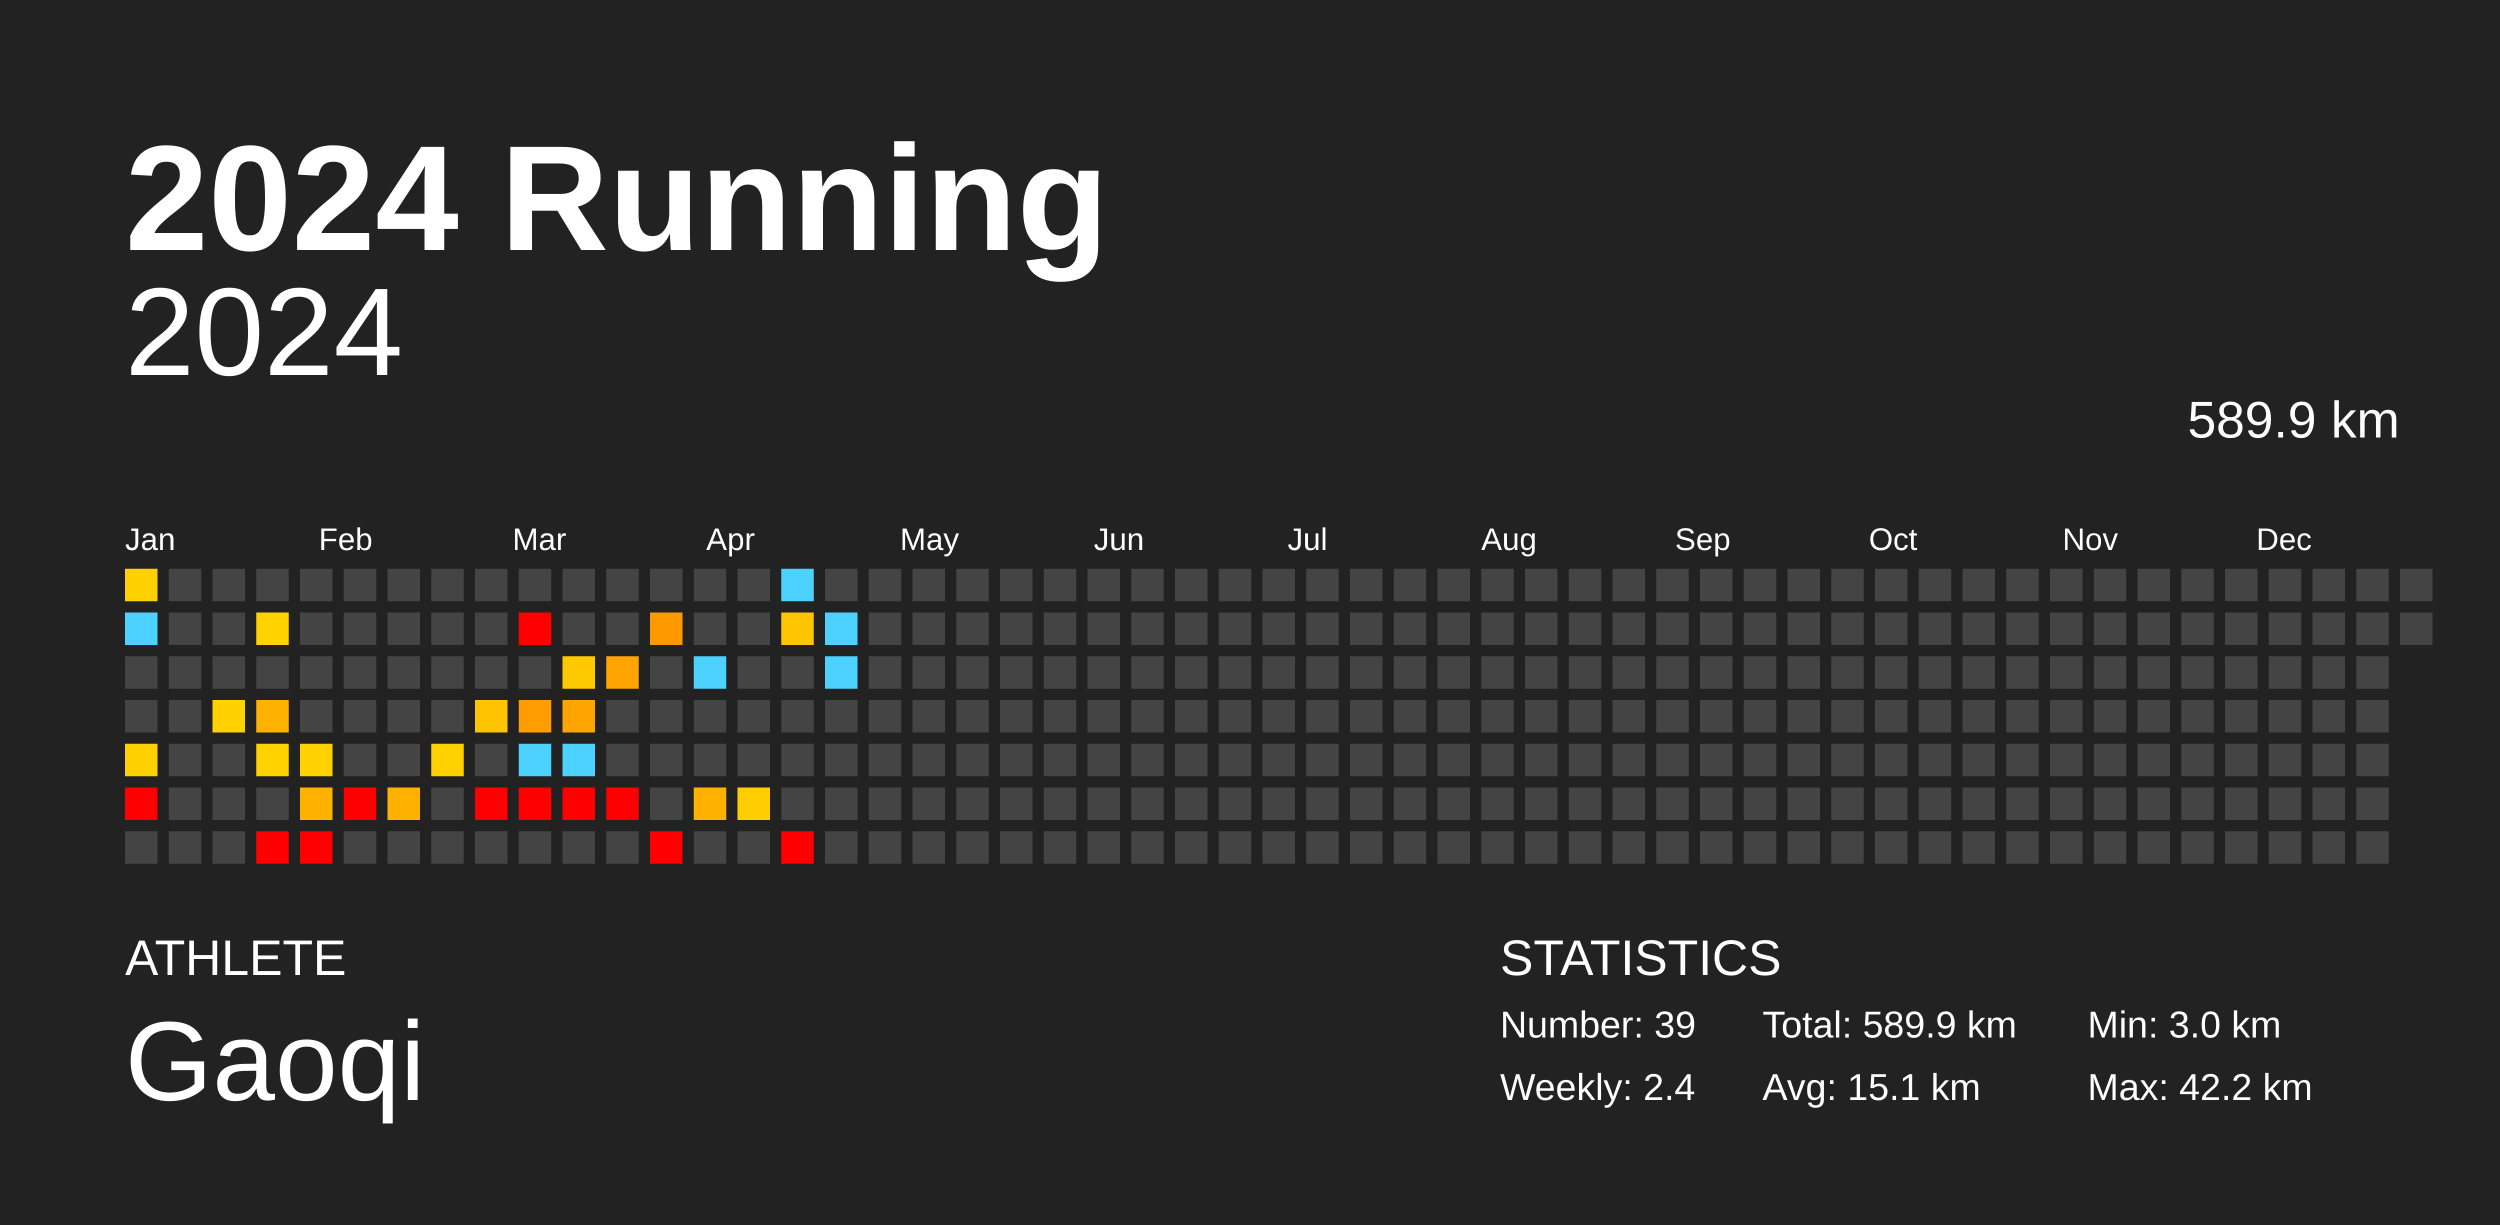
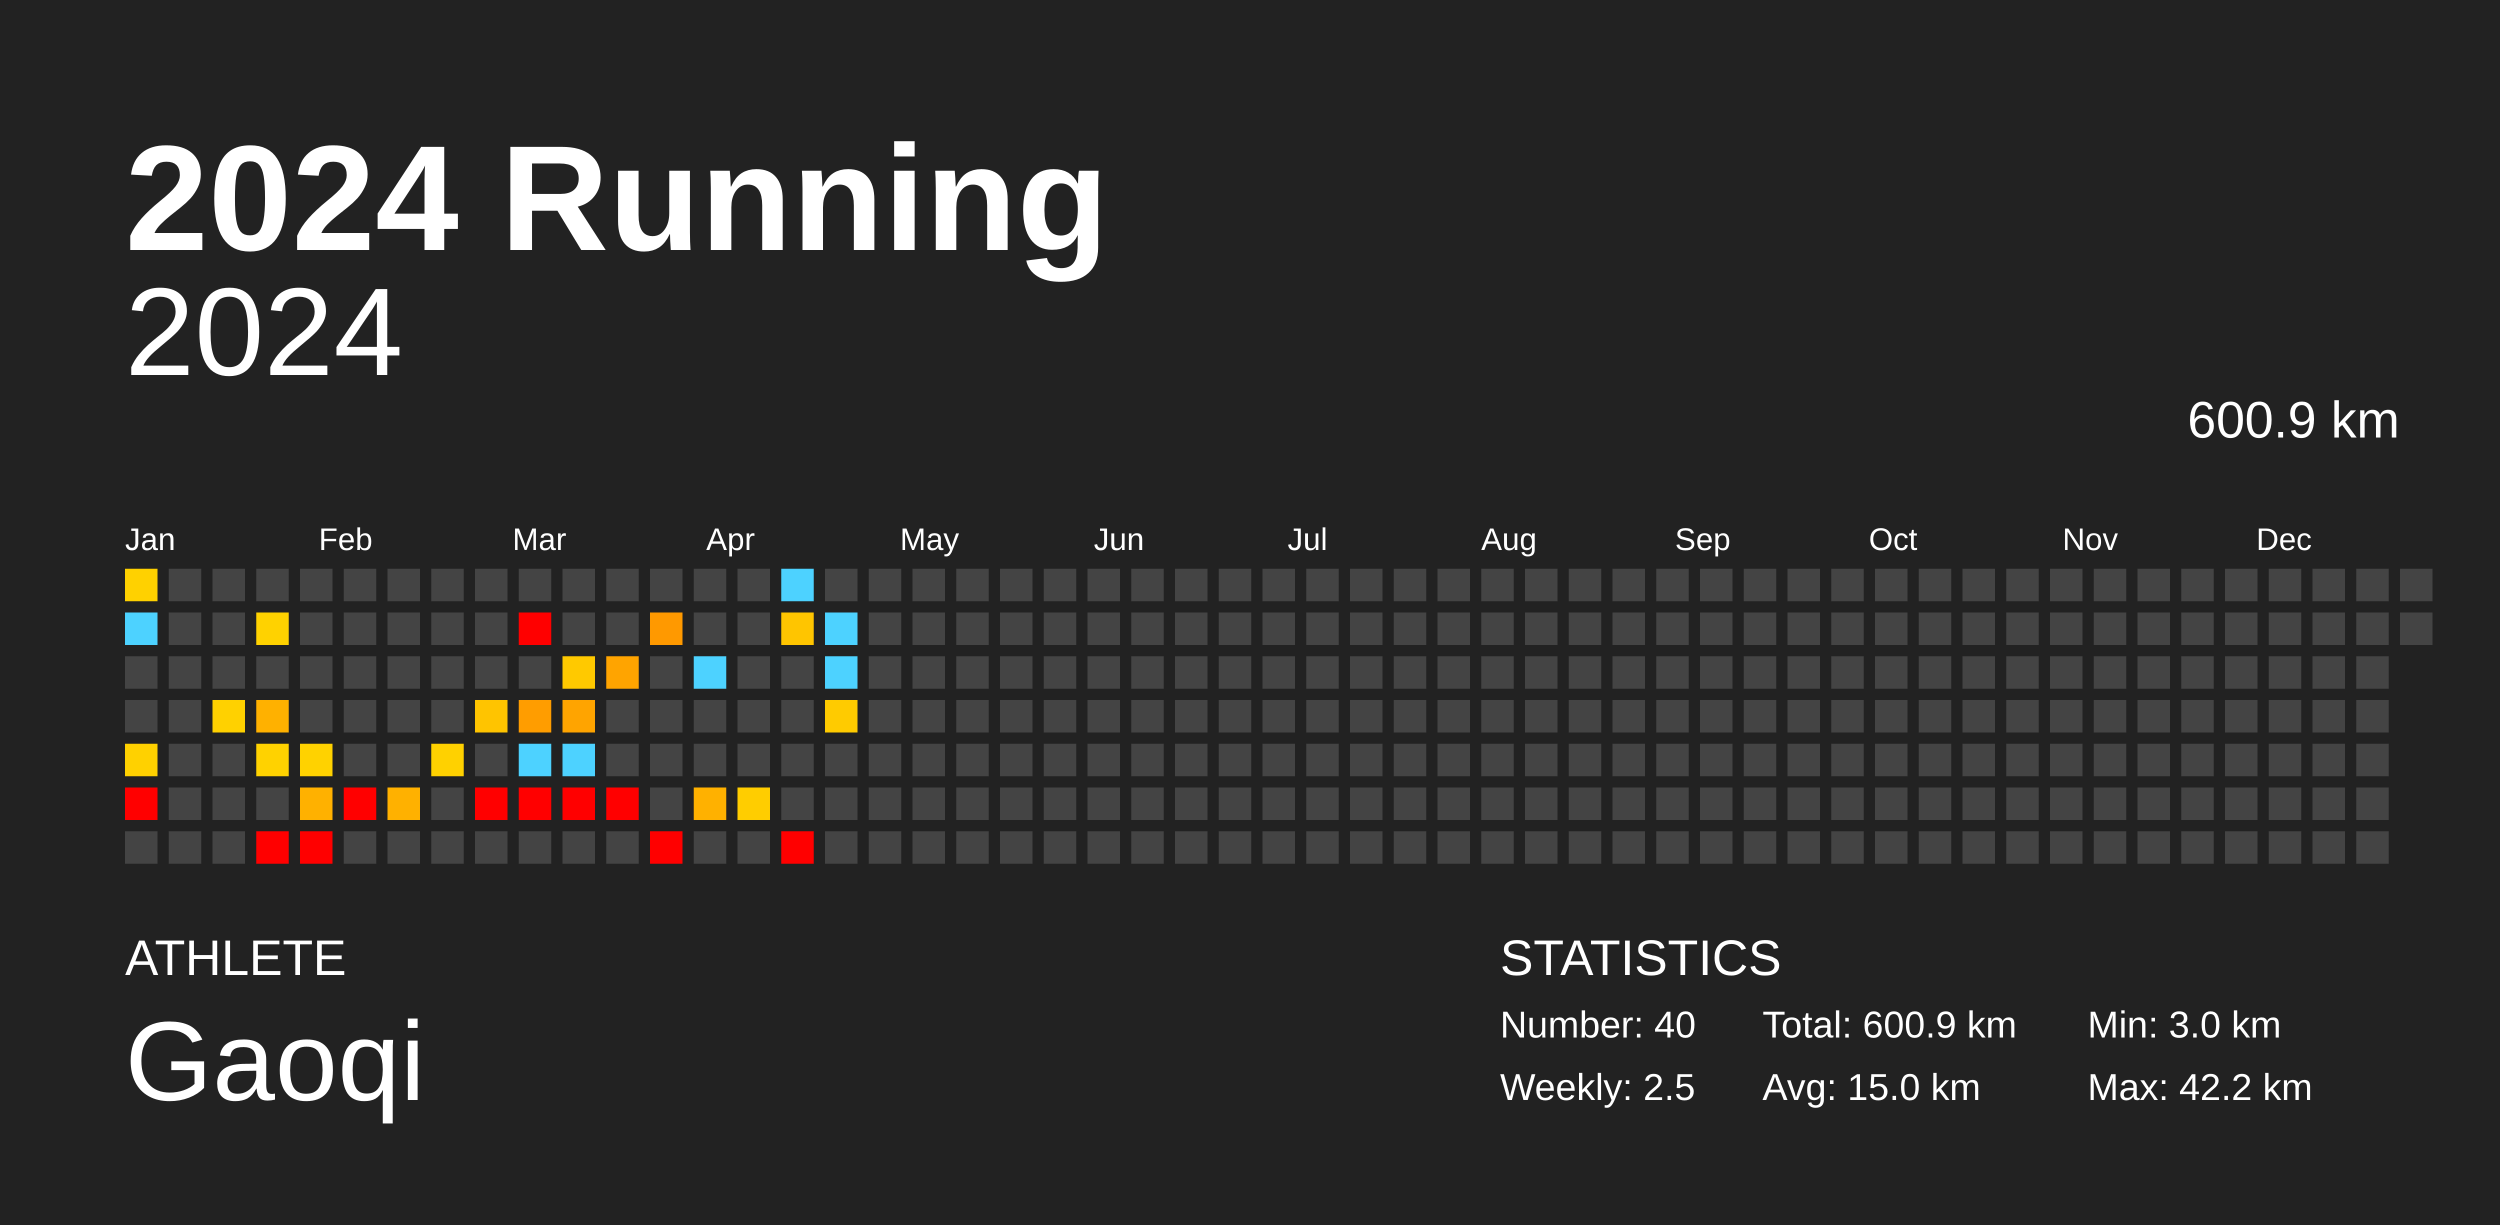
<svg xmlns="http://www.w3.org/2000/svg" baseProfile="full" height="98mm" version="1.1" viewBox="0,0,200,98" width="200mm">
  <defs />
  <rect fill="#222222" height="98" width="200" x="0" y="0" />
  <text fill="#FFFFFF" style="font-size:12px; font-family:Arial; font-weight:bold;" x="10" y="20">2024 Running</text>
  <text fill="#FFFFFF" style="font-size:4px; font-family:Arial" x="10" y="78">ATHLETE</text>
  <text fill="#FFFFFF" style="font-size:9px; font-family:Arial" x="10" y="88">Gaoqi</text>
  <text fill="#FFFFFF" style="font-size:4px; font-family:Arial" x="120" y="78">STATISTICS</text>
-   <text fill="#FFFFFF" style="font-size:3px; font-family:Arial" x="120" y="83">Number: 39</text>
-   <text fill="#FFFFFF" style="font-size:3px; font-family:Arial" x="120" y="88">Weekly: 2.4</text>
-   <text fill="#FFFFFF" style="font-size:3px; font-family:Arial" x="141" y="83">Total: 589.9 km</text>
-   <text fill="#FFFFFF" style="font-size:3px; font-family:Arial" x="141" y="88">Avg: 15.1 km</text>
+   <text fill="#FFFFFF" style="font-size:3px; font-family:Arial" x="120" y="83">Number: 40</text>
+   <text fill="#FFFFFF" style="font-size:3px; font-family:Arial" x="120" y="88">Weekly: 2.5</text>
+   <text fill="#FFFFFF" style="font-size:3px; font-family:Arial" x="141" y="83">Total: 600.9 km</text>
+   <text fill="#FFFFFF" style="font-size:3px; font-family:Arial" x="141" y="88">Avg: 15.0 km</text>
  <text fill="#FFFFFF" style="font-size:3px; font-family:Arial" x="167" y="83">Min: 3.0 km</text>
  <text fill="#FFFFFF" style="font-size:3px; font-family:Arial" x="167" y="88">Max: 42.2 km</text>
  <text alignment-baseline="hanging" fill="#FFFFFF" style="font-size:10.0px; font-family:Arial;" x="10" y="30">2024</text>
-   <text alignment-baseline="hanging" fill="#FFFFFF" style="font-size:4.125px; font-family:Arial;" x="175" y="35">589.9 km</text>
+   <text alignment-baseline="hanging" fill="#FFFFFF" style="font-size:4.125px; font-family:Arial;" x="175" y="35">600.9 km</text>
  <text fill="#FFFFFF" style="font-size:2.5px; font-family:Arial" x="10.0" y="44">Jan</text>
  <text fill="#FFFFFF" style="font-size:2.5px; font-family:Arial" x="25.5" y="44">Feb</text>
  <text fill="#FFFFFF" style="font-size:2.5px; font-family:Arial" x="41.0" y="44">Mar</text>
  <text fill="#FFFFFF" style="font-size:2.5px; font-family:Arial" x="56.5" y="44">Apr</text>
  <text fill="#FFFFFF" style="font-size:2.5px; font-family:Arial" x="72.0" y="44">May</text>
  <text fill="#FFFFFF" style="font-size:2.5px; font-family:Arial" x="87.5" y="44">Jun</text>
  <text fill="#FFFFFF" style="font-size:2.5px; font-family:Arial" x="103.0" y="44">Jul</text>
  <text fill="#FFFFFF" style="font-size:2.5px; font-family:Arial" x="118.5" y="44">Aug</text>
  <text fill="#FFFFFF" style="font-size:2.5px; font-family:Arial" x="134.0" y="44">Sep</text>
  <text fill="#FFFFFF" style="font-size:2.5px; font-family:Arial" x="149.5" y="44">Oct</text>
  <text fill="#FFFFFF" style="font-size:2.5px; font-family:Arial" x="165.0" y="44">Nov</text>
  <text fill="#FFFFFF" style="font-size:2.5px; font-family:Arial" x="180.5" y="44">Dec</text>
  <rect fill="#ffd100" height="2.6" width="2.6" x="10.0" y="45.5" />
  <rect fill="#4dd2ff" height="2.6" width="2.6" x="10.0" y="49.0" />
  <rect fill="#444444" height="2.6" width="2.6" x="10.0" y="52.5" />
  <rect fill="#444444" height="2.6" width="2.6" x="10.0" y="56.0" />
  <rect fill="#ffd100" height="2.6" width="2.6" x="10.0" y="59.5" />
  <rect fill="red" height="2.6" width="2.6" x="10.0" y="63.0" />
  <rect fill="#444444" height="2.6" width="2.6" x="10.0" y="66.5" />
  <rect fill="#444444" height="2.6" width="2.6" x="13.5" y="45.5" />
  <rect fill="#444444" height="2.6" width="2.6" x="13.5" y="49.0" />
  <rect fill="#444444" height="2.6" width="2.6" x="13.5" y="52.5" />
  <rect fill="#444444" height="2.6" width="2.6" x="13.5" y="56.0" />
  <rect fill="#444444" height="2.6" width="2.6" x="13.5" y="59.5" />
  <rect fill="#444444" height="2.6" width="2.6" x="13.5" y="63.0" />
  <rect fill="#444444" height="2.6" width="2.6" x="13.5" y="66.5" />
  <rect fill="#444444" height="2.6" width="2.6" x="17.0" y="45.5" />
  <rect fill="#444444" height="2.6" width="2.6" x="17.0" y="49.0" />
  <rect fill="#444444" height="2.6" width="2.6" x="17.0" y="52.5" />
  <rect fill="#ffd100" height="2.6" width="2.6" x="17.0" y="56.0" />
  <rect fill="#444444" height="2.6" width="2.6" x="17.0" y="59.5" />
  <rect fill="#444444" height="2.6" width="2.6" x="17.0" y="63.0" />
  <rect fill="#444444" height="2.6" width="2.6" x="17.0" y="66.5" />
  <rect fill="#444444" height="2.6" width="2.6" x="20.5" y="45.5" />
  <rect fill="#ffd200" height="2.6" width="2.6" x="20.5" y="49.0" />
  <rect fill="#444444" height="2.6" width="2.6" x="20.5" y="52.5" />
  <rect fill="#ffb100" height="2.6" width="2.6" x="20.5" y="56.0" />
  <rect fill="#ffd200" height="2.6" width="2.6" x="20.5" y="59.5" />
  <rect fill="#444444" height="2.6" width="2.6" x="20.5" y="63.0" />
  <rect fill="red" height="2.6" width="2.6" x="20.5" y="66.5" />
  <rect fill="#444444" height="2.6" width="2.6" x="24.0" y="45.5" />
  <rect fill="#444444" height="2.6" width="2.6" x="24.0" y="49.0" />
  <rect fill="#444444" height="2.6" width="2.6" x="24.0" y="52.5" />
  <rect fill="#444444" height="2.6" width="2.6" x="24.0" y="56.0" />
  <rect fill="#ffd200" height="2.6" width="2.6" x="24.0" y="59.5" />
  <rect fill="#ffb100" height="2.6" width="2.6" x="24.0" y="63.0" />
  <rect fill="red" height="2.6" width="2.6" x="24.0" y="66.5" />
  <rect fill="#444444" height="2.6" width="2.6" x="27.5" y="45.5" />
  <rect fill="#444444" height="2.6" width="2.6" x="27.5" y="49.0" />
  <rect fill="#444444" height="2.6" width="2.6" x="27.5" y="52.5" />
  <rect fill="#444444" height="2.6" width="2.6" x="27.5" y="56.0" />
  <rect fill="#444444" height="2.6" width="2.6" x="27.5" y="59.5" />
  <rect fill="red" height="2.6" width="2.6" x="27.5" y="63.0" />
  <rect fill="#444444" height="2.6" width="2.6" x="27.5" y="66.5" />
  <rect fill="#444444" height="2.6" width="2.6" x="31.0" y="45.5" />
  <rect fill="#444444" height="2.6" width="2.6" x="31.0" y="49.0" />
  <rect fill="#444444" height="2.6" width="2.6" x="31.0" y="52.5" />
  <rect fill="#444444" height="2.6" width="2.6" x="31.0" y="56.0" />
  <rect fill="#444444" height="2.6" width="2.6" x="31.0" y="59.5" />
  <rect fill="#ffb100" height="2.6" width="2.6" x="31.0" y="63.0" />
  <rect fill="#444444" height="2.6" width="2.6" x="31.0" y="66.5" />
  <rect fill="#444444" height="2.6" width="2.6" x="34.5" y="45.5" />
  <rect fill="#444444" height="2.6" width="2.6" x="34.5" y="49.0" />
  <rect fill="#444444" height="2.6" width="2.6" x="34.5" y="52.5" />
  <rect fill="#444444" height="2.6" width="2.6" x="34.5" y="56.0" />
  <rect fill="#ffd100" height="2.6" width="2.6" x="34.5" y="59.5" />
  <rect fill="#444444" height="2.6" width="2.6" x="34.5" y="63.0" />
  <rect fill="#444444" height="2.6" width="2.6" x="34.5" y="66.5" />
  <rect fill="#444444" height="2.6" width="2.6" x="38.0" y="45.5" />
  <rect fill="#444444" height="2.6" width="2.6" x="38.0" y="49.0" />
  <rect fill="#444444" height="2.6" width="2.6" x="38.0" y="52.5" />
  <rect fill="#ffc400" height="2.6" width="2.6" x="38.0" y="56.0" />
  <rect fill="#444444" height="2.6" width="2.6" x="38.0" y="59.5" />
  <rect fill="red" height="2.6" width="2.6" x="38.0" y="63.0" />
  <rect fill="#444444" height="2.6" width="2.6" x="38.0" y="66.5" />
  <rect fill="#444444" height="2.6" width="2.6" x="41.5" y="45.5" />
  <rect fill="red" height="2.6" width="2.6" x="41.5" y="49.0" />
  <rect fill="#444444" height="2.6" width="2.6" x="41.5" y="52.5" />
  <rect fill="#ff9d00" height="2.6" width="2.6" x="41.5" y="56.0" />
  <rect fill="#4dd2ff" height="2.6" width="2.6" x="41.5" y="59.5" />
  <rect fill="red" height="2.6" width="2.6" x="41.5" y="63.0" />
  <rect fill="#444444" height="2.6" width="2.6" x="41.5" y="66.5" />
  <rect fill="#444444" height="2.6" width="2.6" x="45.0" y="45.5" />
  <rect fill="#444444" height="2.6" width="2.6" x="45.0" y="49.0" />
  <rect fill="#ffc900" height="2.6" width="2.6" x="45.0" y="52.5" />
  <rect fill="#ffa400" height="2.6" width="2.6" x="45.0" y="56.0" />
  <rect fill="#4dd2ff" height="2.6" width="2.6" x="45.0" y="59.5" />
  <rect fill="red" height="2.6" width="2.6" x="45.0" y="63.0" />
  <rect fill="#444444" height="2.6" width="2.6" x="45.0" y="66.5" />
  <rect fill="#444444" height="2.6" width="2.6" x="48.5" y="45.5" />
  <rect fill="#444444" height="2.6" width="2.6" x="48.5" y="49.0" />
  <rect fill="#ffa400" height="2.6" width="2.6" x="48.5" y="52.5" />
  <rect fill="#444444" height="2.6" width="2.6" x="48.5" y="56.0" />
  <rect fill="#444444" height="2.6" width="2.6" x="48.5" y="59.5" />
  <rect fill="red" height="2.6" width="2.6" x="48.5" y="63.0" />
  <rect fill="#444444" height="2.6" width="2.6" x="48.5" y="66.5" />
  <rect fill="#444444" height="2.6" width="2.6" x="52.0" y="45.5" />
  <rect fill="#ff9900" height="2.6" width="2.6" x="52.0" y="49.0" />
  <rect fill="#444444" height="2.6" width="2.6" x="52.0" y="52.5" />
  <rect fill="#444444" height="2.6" width="2.6" x="52.0" y="56.0" />
  <rect fill="#444444" height="2.6" width="2.6" x="52.0" y="59.5" />
  <rect fill="#444444" height="2.6" width="2.6" x="52.0" y="63.0" />
  <rect fill="red" height="2.6" width="2.6" x="52.0" y="66.5" />
  <rect fill="#444444" height="2.6" width="2.6" x="55.5" y="45.5" />
  <rect fill="#444444" height="2.6" width="2.6" x="55.5" y="49.0" />
  <rect fill="#4dd2ff" height="2.6" width="2.6" x="55.5" y="52.5" />
  <rect fill="#444444" height="2.6" width="2.6" x="55.5" y="56.0" />
  <rect fill="#444444" height="2.6" width="2.6" x="55.5" y="59.5" />
  <rect fill="#ffb100" height="2.6" width="2.6" x="55.5" y="63.0" />
  <rect fill="#444444" height="2.6" width="2.6" x="55.5" y="66.5" />
  <rect fill="#444444" height="2.6" width="2.6" x="59.0" y="45.5" />
  <rect fill="#444444" height="2.6" width="2.6" x="59.0" y="49.0" />
  <rect fill="#444444" height="2.6" width="2.6" x="59.0" y="52.5" />
  <rect fill="#444444" height="2.6" width="2.6" x="59.0" y="56.0" />
  <rect fill="#444444" height="2.6" width="2.6" x="59.0" y="59.5" />
  <rect fill="#ffcd00" height="2.6" width="2.6" x="59.0" y="63.0" />
  <rect fill="#444444" height="2.6" width="2.6" x="59.0" y="66.5" />
  <rect fill="#4dd2ff" height="2.6" width="2.6" x="62.5" y="45.5" />
  <rect fill="#ffc500" height="2.6" width="2.6" x="62.5" y="49.0" />
  <rect fill="#444444" height="2.6" width="2.6" x="62.5" y="52.5" />
  <rect fill="#444444" height="2.6" width="2.6" x="62.5" y="56.0" />
  <rect fill="#444444" height="2.6" width="2.6" x="62.5" y="59.5" />
  <rect fill="#444444" height="2.6" width="2.6" x="62.5" y="63.0" />
  <rect fill="red" height="2.6" width="2.6" x="62.5" y="66.5" />
  <rect fill="#444444" height="2.6" width="2.6" x="66.0" y="45.5" />
  <rect fill="#4dd2ff" height="2.6" width="2.6" x="66.0" y="49.0" />
  <rect fill="#4dd2ff" height="2.6" width="2.6" x="66.0" y="52.5" />
-   <rect fill="#444444" height="2.6" width="2.6" x="66.0" y="56.0" />
+   <rect fill="#ffcb00" height="2.6" width="2.6" x="66.0" y="56.0" />
  <rect fill="#444444" height="2.6" width="2.6" x="66.0" y="59.5" />
  <rect fill="#444444" height="2.6" width="2.6" x="66.0" y="63.0" />
  <rect fill="#444444" height="2.6" width="2.6" x="66.0" y="66.5" />
  <rect fill="#444444" height="2.6" width="2.6" x="69.5" y="45.5" />
  <rect fill="#444444" height="2.6" width="2.6" x="69.5" y="49.0" />
  <rect fill="#444444" height="2.6" width="2.6" x="69.5" y="52.5" />
  <rect fill="#444444" height="2.6" width="2.6" x="69.5" y="56.0" />
  <rect fill="#444444" height="2.6" width="2.6" x="69.5" y="59.5" />
  <rect fill="#444444" height="2.6" width="2.6" x="69.5" y="63.0" />
  <rect fill="#444444" height="2.6" width="2.6" x="69.5" y="66.5" />
  <rect fill="#444444" height="2.6" width="2.6" x="73.0" y="45.5" />
  <rect fill="#444444" height="2.6" width="2.6" x="73.0" y="49.0" />
  <rect fill="#444444" height="2.6" width="2.6" x="73.0" y="52.5" />
  <rect fill="#444444" height="2.6" width="2.6" x="73.0" y="56.0" />
  <rect fill="#444444" height="2.6" width="2.6" x="73.0" y="59.5" />
  <rect fill="#444444" height="2.6" width="2.6" x="73.0" y="63.0" />
  <rect fill="#444444" height="2.6" width="2.6" x="73.0" y="66.5" />
  <rect fill="#444444" height="2.6" width="2.6" x="76.5" y="45.5" />
  <rect fill="#444444" height="2.6" width="2.6" x="76.5" y="49.0" />
  <rect fill="#444444" height="2.6" width="2.6" x="76.5" y="52.5" />
  <rect fill="#444444" height="2.6" width="2.6" x="76.5" y="56.0" />
  <rect fill="#444444" height="2.6" width="2.6" x="76.5" y="59.5" />
  <rect fill="#444444" height="2.6" width="2.6" x="76.5" y="63.0" />
  <rect fill="#444444" height="2.6" width="2.6" x="76.5" y="66.5" />
  <rect fill="#444444" height="2.6" width="2.6" x="80.0" y="45.5" />
  <rect fill="#444444" height="2.6" width="2.6" x="80.0" y="49.0" />
  <rect fill="#444444" height="2.6" width="2.6" x="80.0" y="52.5" />
  <rect fill="#444444" height="2.6" width="2.6" x="80.0" y="56.0" />
  <rect fill="#444444" height="2.6" width="2.6" x="80.0" y="59.5" />
  <rect fill="#444444" height="2.6" width="2.6" x="80.0" y="63.0" />
  <rect fill="#444444" height="2.6" width="2.6" x="80.0" y="66.5" />
  <rect fill="#444444" height="2.6" width="2.6" x="83.5" y="45.5" />
  <rect fill="#444444" height="2.6" width="2.6" x="83.5" y="49.0" />
  <rect fill="#444444" height="2.6" width="2.6" x="83.5" y="52.5" />
  <rect fill="#444444" height="2.6" width="2.6" x="83.5" y="56.0" />
  <rect fill="#444444" height="2.6" width="2.6" x="83.5" y="59.5" />
  <rect fill="#444444" height="2.6" width="2.6" x="83.5" y="63.0" />
  <rect fill="#444444" height="2.6" width="2.6" x="83.5" y="66.5" />
  <rect fill="#444444" height="2.6" width="2.6" x="87.0" y="45.5" />
  <rect fill="#444444" height="2.6" width="2.6" x="87.0" y="49.0" />
  <rect fill="#444444" height="2.6" width="2.6" x="87.0" y="52.5" />
  <rect fill="#444444" height="2.6" width="2.6" x="87.0" y="56.0" />
  <rect fill="#444444" height="2.6" width="2.6" x="87.0" y="59.5" />
  <rect fill="#444444" height="2.6" width="2.6" x="87.0" y="63.0" />
  <rect fill="#444444" height="2.6" width="2.6" x="87.0" y="66.5" />
  <rect fill="#444444" height="2.6" width="2.6" x="90.5" y="45.5" />
  <rect fill="#444444" height="2.6" width="2.6" x="90.5" y="49.0" />
  <rect fill="#444444" height="2.6" width="2.6" x="90.5" y="52.5" />
  <rect fill="#444444" height="2.6" width="2.6" x="90.5" y="56.0" />
  <rect fill="#444444" height="2.6" width="2.6" x="90.5" y="59.5" />
  <rect fill="#444444" height="2.6" width="2.6" x="90.5" y="63.0" />
  <rect fill="#444444" height="2.6" width="2.6" x="90.5" y="66.5" />
  <rect fill="#444444" height="2.6" width="2.6" x="94.0" y="45.5" />
  <rect fill="#444444" height="2.6" width="2.6" x="94.0" y="49.0" />
  <rect fill="#444444" height="2.6" width="2.6" x="94.0" y="52.5" />
  <rect fill="#444444" height="2.6" width="2.6" x="94.0" y="56.0" />
  <rect fill="#444444" height="2.6" width="2.6" x="94.0" y="59.5" />
  <rect fill="#444444" height="2.6" width="2.6" x="94.0" y="63.0" />
  <rect fill="#444444" height="2.6" width="2.6" x="94.0" y="66.5" />
  <rect fill="#444444" height="2.6" width="2.6" x="97.5" y="45.5" />
  <rect fill="#444444" height="2.6" width="2.6" x="97.5" y="49.0" />
  <rect fill="#444444" height="2.6" width="2.6" x="97.5" y="52.5" />
  <rect fill="#444444" height="2.6" width="2.6" x="97.5" y="56.0" />
  <rect fill="#444444" height="2.6" width="2.6" x="97.5" y="59.5" />
  <rect fill="#444444" height="2.6" width="2.6" x="97.5" y="63.0" />
  <rect fill="#444444" height="2.6" width="2.6" x="97.5" y="66.5" />
  <rect fill="#444444" height="2.6" width="2.6" x="101.0" y="45.5" />
  <rect fill="#444444" height="2.6" width="2.6" x="101.0" y="49.0" />
  <rect fill="#444444" height="2.6" width="2.6" x="101.0" y="52.5" />
  <rect fill="#444444" height="2.6" width="2.6" x="101.0" y="56.0" />
  <rect fill="#444444" height="2.6" width="2.6" x="101.0" y="59.5" />
  <rect fill="#444444" height="2.6" width="2.6" x="101.0" y="63.0" />
  <rect fill="#444444" height="2.6" width="2.6" x="101.0" y="66.5" />
  <rect fill="#444444" height="2.6" width="2.6" x="104.5" y="45.5" />
  <rect fill="#444444" height="2.6" width="2.6" x="104.5" y="49.0" />
  <rect fill="#444444" height="2.6" width="2.6" x="104.5" y="52.5" />
  <rect fill="#444444" height="2.6" width="2.6" x="104.5" y="56.0" />
  <rect fill="#444444" height="2.6" width="2.6" x="104.5" y="59.5" />
  <rect fill="#444444" height="2.6" width="2.6" x="104.5" y="63.0" />
  <rect fill="#444444" height="2.6" width="2.6" x="104.5" y="66.5" />
  <rect fill="#444444" height="2.6" width="2.6" x="108.0" y="45.5" />
  <rect fill="#444444" height="2.6" width="2.6" x="108.0" y="49.0" />
  <rect fill="#444444" height="2.6" width="2.6" x="108.0" y="52.5" />
  <rect fill="#444444" height="2.6" width="2.6" x="108.0" y="56.0" />
  <rect fill="#444444" height="2.6" width="2.6" x="108.0" y="59.5" />
  <rect fill="#444444" height="2.6" width="2.6" x="108.0" y="63.0" />
  <rect fill="#444444" height="2.6" width="2.6" x="108.0" y="66.5" />
  <rect fill="#444444" height="2.6" width="2.6" x="111.5" y="45.5" />
  <rect fill="#444444" height="2.6" width="2.6" x="111.5" y="49.0" />
  <rect fill="#444444" height="2.6" width="2.6" x="111.5" y="52.5" />
  <rect fill="#444444" height="2.6" width="2.6" x="111.5" y="56.0" />
  <rect fill="#444444" height="2.6" width="2.6" x="111.5" y="59.5" />
  <rect fill="#444444" height="2.6" width="2.6" x="111.5" y="63.0" />
  <rect fill="#444444" height="2.6" width="2.6" x="111.5" y="66.5" />
  <rect fill="#444444" height="2.6" width="2.6" x="115.0" y="45.5" />
  <rect fill="#444444" height="2.6" width="2.6" x="115.0" y="49.0" />
  <rect fill="#444444" height="2.6" width="2.6" x="115.0" y="52.5" />
  <rect fill="#444444" height="2.6" width="2.6" x="115.0" y="56.0" />
  <rect fill="#444444" height="2.6" width="2.6" x="115.0" y="59.5" />
  <rect fill="#444444" height="2.6" width="2.6" x="115.0" y="63.0" />
  <rect fill="#444444" height="2.6" width="2.6" x="115.0" y="66.5" />
  <rect fill="#444444" height="2.6" width="2.6" x="118.5" y="45.5" />
  <rect fill="#444444" height="2.6" width="2.6" x="118.5" y="49.0" />
  <rect fill="#444444" height="2.6" width="2.6" x="118.5" y="52.5" />
  <rect fill="#444444" height="2.6" width="2.6" x="118.5" y="56.0" />
  <rect fill="#444444" height="2.6" width="2.6" x="118.5" y="59.5" />
  <rect fill="#444444" height="2.6" width="2.6" x="118.5" y="63.0" />
  <rect fill="#444444" height="2.6" width="2.6" x="118.5" y="66.5" />
  <rect fill="#444444" height="2.6" width="2.6" x="122.0" y="45.5" />
  <rect fill="#444444" height="2.6" width="2.6" x="122.0" y="49.0" />
  <rect fill="#444444" height="2.6" width="2.6" x="122.0" y="52.5" />
  <rect fill="#444444" height="2.6" width="2.6" x="122.0" y="56.0" />
  <rect fill="#444444" height="2.6" width="2.6" x="122.0" y="59.5" />
  <rect fill="#444444" height="2.6" width="2.6" x="122.0" y="63.0" />
  <rect fill="#444444" height="2.6" width="2.6" x="122.0" y="66.5" />
  <rect fill="#444444" height="2.6" width="2.6" x="125.5" y="45.5" />
  <rect fill="#444444" height="2.6" width="2.6" x="125.5" y="49.0" />
  <rect fill="#444444" height="2.6" width="2.6" x="125.5" y="52.5" />
  <rect fill="#444444" height="2.6" width="2.6" x="125.5" y="56.0" />
  <rect fill="#444444" height="2.6" width="2.6" x="125.5" y="59.5" />
  <rect fill="#444444" height="2.6" width="2.6" x="125.5" y="63.0" />
  <rect fill="#444444" height="2.6" width="2.6" x="125.5" y="66.5" />
  <rect fill="#444444" height="2.6" width="2.6" x="129.0" y="45.5" />
  <rect fill="#444444" height="2.6" width="2.6" x="129.0" y="49.0" />
  <rect fill="#444444" height="2.6" width="2.6" x="129.0" y="52.5" />
  <rect fill="#444444" height="2.6" width="2.6" x="129.0" y="56.0" />
  <rect fill="#444444" height="2.6" width="2.6" x="129.0" y="59.5" />
  <rect fill="#444444" height="2.6" width="2.6" x="129.0" y="63.0" />
  <rect fill="#444444" height="2.6" width="2.6" x="129.0" y="66.5" />
  <rect fill="#444444" height="2.6" width="2.6" x="132.5" y="45.5" />
  <rect fill="#444444" height="2.6" width="2.6" x="132.5" y="49.0" />
  <rect fill="#444444" height="2.6" width="2.6" x="132.5" y="52.5" />
  <rect fill="#444444" height="2.6" width="2.6" x="132.5" y="56.0" />
  <rect fill="#444444" height="2.6" width="2.6" x="132.5" y="59.5" />
  <rect fill="#444444" height="2.6" width="2.6" x="132.5" y="63.0" />
  <rect fill="#444444" height="2.6" width="2.6" x="132.5" y="66.5" />
  <rect fill="#444444" height="2.6" width="2.6" x="136.0" y="45.5" />
  <rect fill="#444444" height="2.6" width="2.6" x="136.0" y="49.0" />
  <rect fill="#444444" height="2.6" width="2.6" x="136.0" y="52.5" />
  <rect fill="#444444" height="2.6" width="2.6" x="136.0" y="56.0" />
  <rect fill="#444444" height="2.6" width="2.6" x="136.0" y="59.5" />
  <rect fill="#444444" height="2.6" width="2.6" x="136.0" y="63.0" />
  <rect fill="#444444" height="2.6" width="2.6" x="136.0" y="66.5" />
  <rect fill="#444444" height="2.6" width="2.6" x="139.5" y="45.5" />
  <rect fill="#444444" height="2.6" width="2.6" x="139.5" y="49.0" />
  <rect fill="#444444" height="2.6" width="2.6" x="139.5" y="52.5" />
  <rect fill="#444444" height="2.6" width="2.6" x="139.5" y="56.0" />
  <rect fill="#444444" height="2.6" width="2.6" x="139.5" y="59.5" />
  <rect fill="#444444" height="2.6" width="2.6" x="139.5" y="63.0" />
  <rect fill="#444444" height="2.6" width="2.6" x="139.5" y="66.5" />
  <rect fill="#444444" height="2.6" width="2.6" x="143.0" y="45.5" />
  <rect fill="#444444" height="2.6" width="2.6" x="143.0" y="49.0" />
  <rect fill="#444444" height="2.6" width="2.6" x="143.0" y="52.5" />
  <rect fill="#444444" height="2.6" width="2.6" x="143.0" y="56.0" />
  <rect fill="#444444" height="2.6" width="2.6" x="143.0" y="59.5" />
  <rect fill="#444444" height="2.6" width="2.6" x="143.0" y="63.0" />
  <rect fill="#444444" height="2.6" width="2.6" x="143.0" y="66.5" />
  <rect fill="#444444" height="2.6" width="2.6" x="146.5" y="45.5" />
  <rect fill="#444444" height="2.6" width="2.6" x="146.5" y="49.0" />
  <rect fill="#444444" height="2.6" width="2.6" x="146.5" y="52.5" />
  <rect fill="#444444" height="2.6" width="2.6" x="146.5" y="56.0" />
  <rect fill="#444444" height="2.6" width="2.6" x="146.5" y="59.5" />
  <rect fill="#444444" height="2.6" width="2.6" x="146.5" y="63.0" />
  <rect fill="#444444" height="2.6" width="2.6" x="146.5" y="66.5" />
  <rect fill="#444444" height="2.6" width="2.6" x="150.0" y="45.5" />
  <rect fill="#444444" height="2.6" width="2.6" x="150.0" y="49.0" />
  <rect fill="#444444" height="2.6" width="2.6" x="150.0" y="52.5" />
  <rect fill="#444444" height="2.6" width="2.6" x="150.0" y="56.0" />
  <rect fill="#444444" height="2.6" width="2.6" x="150.0" y="59.5" />
  <rect fill="#444444" height="2.6" width="2.6" x="150.0" y="63.0" />
  <rect fill="#444444" height="2.6" width="2.6" x="150.0" y="66.5" />
  <rect fill="#444444" height="2.6" width="2.6" x="153.5" y="45.5" />
  <rect fill="#444444" height="2.6" width="2.6" x="153.5" y="49.0" />
  <rect fill="#444444" height="2.6" width="2.6" x="153.5" y="52.5" />
  <rect fill="#444444" height="2.6" width="2.6" x="153.5" y="56.0" />
  <rect fill="#444444" height="2.6" width="2.6" x="153.5" y="59.5" />
  <rect fill="#444444" height="2.6" width="2.6" x="153.5" y="63.0" />
  <rect fill="#444444" height="2.6" width="2.6" x="153.5" y="66.5" />
  <rect fill="#444444" height="2.6" width="2.6" x="157.0" y="45.5" />
  <rect fill="#444444" height="2.6" width="2.6" x="157.0" y="49.0" />
  <rect fill="#444444" height="2.6" width="2.6" x="157.0" y="52.5" />
  <rect fill="#444444" height="2.6" width="2.6" x="157.0" y="56.0" />
  <rect fill="#444444" height="2.6" width="2.6" x="157.0" y="59.5" />
  <rect fill="#444444" height="2.6" width="2.6" x="157.0" y="63.0" />
  <rect fill="#444444" height="2.6" width="2.6" x="157.0" y="66.5" />
  <rect fill="#444444" height="2.6" width="2.6" x="160.5" y="45.5" />
  <rect fill="#444444" height="2.6" width="2.6" x="160.5" y="49.0" />
  <rect fill="#444444" height="2.6" width="2.6" x="160.5" y="52.5" />
  <rect fill="#444444" height="2.6" width="2.6" x="160.5" y="56.0" />
  <rect fill="#444444" height="2.6" width="2.6" x="160.5" y="59.5" />
  <rect fill="#444444" height="2.6" width="2.6" x="160.5" y="63.0" />
  <rect fill="#444444" height="2.6" width="2.6" x="160.5" y="66.5" />
  <rect fill="#444444" height="2.6" width="2.6" x="164.0" y="45.5" />
  <rect fill="#444444" height="2.6" width="2.6" x="164.0" y="49.0" />
  <rect fill="#444444" height="2.6" width="2.6" x="164.0" y="52.5" />
  <rect fill="#444444" height="2.6" width="2.6" x="164.0" y="56.0" />
  <rect fill="#444444" height="2.6" width="2.6" x="164.0" y="59.5" />
  <rect fill="#444444" height="2.6" width="2.6" x="164.0" y="63.0" />
  <rect fill="#444444" height="2.6" width="2.6" x="164.0" y="66.5" />
  <rect fill="#444444" height="2.6" width="2.6" x="167.5" y="45.5" />
  <rect fill="#444444" height="2.6" width="2.6" x="167.5" y="49.0" />
  <rect fill="#444444" height="2.6" width="2.6" x="167.5" y="52.5" />
  <rect fill="#444444" height="2.6" width="2.6" x="167.5" y="56.0" />
  <rect fill="#444444" height="2.6" width="2.6" x="167.5" y="59.5" />
  <rect fill="#444444" height="2.6" width="2.6" x="167.5" y="63.0" />
  <rect fill="#444444" height="2.6" width="2.6" x="167.5" y="66.5" />
  <rect fill="#444444" height="2.6" width="2.6" x="171.0" y="45.5" />
  <rect fill="#444444" height="2.6" width="2.6" x="171.0" y="49.0" />
  <rect fill="#444444" height="2.6" width="2.6" x="171.0" y="52.5" />
  <rect fill="#444444" height="2.6" width="2.6" x="171.0" y="56.0" />
  <rect fill="#444444" height="2.6" width="2.6" x="171.0" y="59.5" />
  <rect fill="#444444" height="2.6" width="2.6" x="171.0" y="63.0" />
  <rect fill="#444444" height="2.6" width="2.6" x="171.0" y="66.5" />
  <rect fill="#444444" height="2.6" width="2.6" x="174.5" y="45.5" />
  <rect fill="#444444" height="2.6" width="2.6" x="174.5" y="49.0" />
  <rect fill="#444444" height="2.6" width="2.6" x="174.5" y="52.5" />
  <rect fill="#444444" height="2.6" width="2.6" x="174.5" y="56.0" />
  <rect fill="#444444" height="2.6" width="2.6" x="174.5" y="59.5" />
  <rect fill="#444444" height="2.6" width="2.6" x="174.5" y="63.0" />
  <rect fill="#444444" height="2.6" width="2.6" x="174.5" y="66.5" />
  <rect fill="#444444" height="2.6" width="2.6" x="178.0" y="45.5" />
  <rect fill="#444444" height="2.6" width="2.6" x="178.0" y="49.0" />
  <rect fill="#444444" height="2.6" width="2.6" x="178.0" y="52.5" />
  <rect fill="#444444" height="2.6" width="2.6" x="178.0" y="56.0" />
  <rect fill="#444444" height="2.6" width="2.6" x="178.0" y="59.5" />
  <rect fill="#444444" height="2.6" width="2.6" x="178.0" y="63.0" />
  <rect fill="#444444" height="2.6" width="2.6" x="178.0" y="66.5" />
  <rect fill="#444444" height="2.6" width="2.6" x="181.5" y="45.5" />
  <rect fill="#444444" height="2.6" width="2.6" x="181.5" y="49.0" />
  <rect fill="#444444" height="2.6" width="2.6" x="181.5" y="52.5" />
  <rect fill="#444444" height="2.6" width="2.6" x="181.5" y="56.0" />
  <rect fill="#444444" height="2.6" width="2.6" x="181.5" y="59.5" />
  <rect fill="#444444" height="2.6" width="2.6" x="181.5" y="63.0" />
  <rect fill="#444444" height="2.6" width="2.6" x="181.5" y="66.5" />
  <rect fill="#444444" height="2.6" width="2.6" x="185.0" y="45.5" />
  <rect fill="#444444" height="2.6" width="2.6" x="185.0" y="49.0" />
  <rect fill="#444444" height="2.6" width="2.6" x="185.0" y="52.5" />
  <rect fill="#444444" height="2.6" width="2.6" x="185.0" y="56.0" />
  <rect fill="#444444" height="2.6" width="2.6" x="185.0" y="59.5" />
  <rect fill="#444444" height="2.6" width="2.6" x="185.0" y="63.0" />
  <rect fill="#444444" height="2.6" width="2.6" x="185.0" y="66.5" />
  <rect fill="#444444" height="2.6" width="2.6" x="188.5" y="45.5" />
  <rect fill="#444444" height="2.6" width="2.6" x="188.5" y="49.0" />
  <rect fill="#444444" height="2.6" width="2.6" x="188.5" y="52.5" />
  <rect fill="#444444" height="2.6" width="2.6" x="188.5" y="56.0" />
  <rect fill="#444444" height="2.6" width="2.6" x="188.5" y="59.5" />
  <rect fill="#444444" height="2.6" width="2.6" x="188.5" y="63.0" />
  <rect fill="#444444" height="2.6" width="2.6" x="188.5" y="66.5" />
  <rect fill="#444444" height="2.6" width="2.6" x="192.0" y="45.5" />
  <rect fill="#444444" height="2.6" width="2.6" x="192.0" y="49.0" />
</svg>
